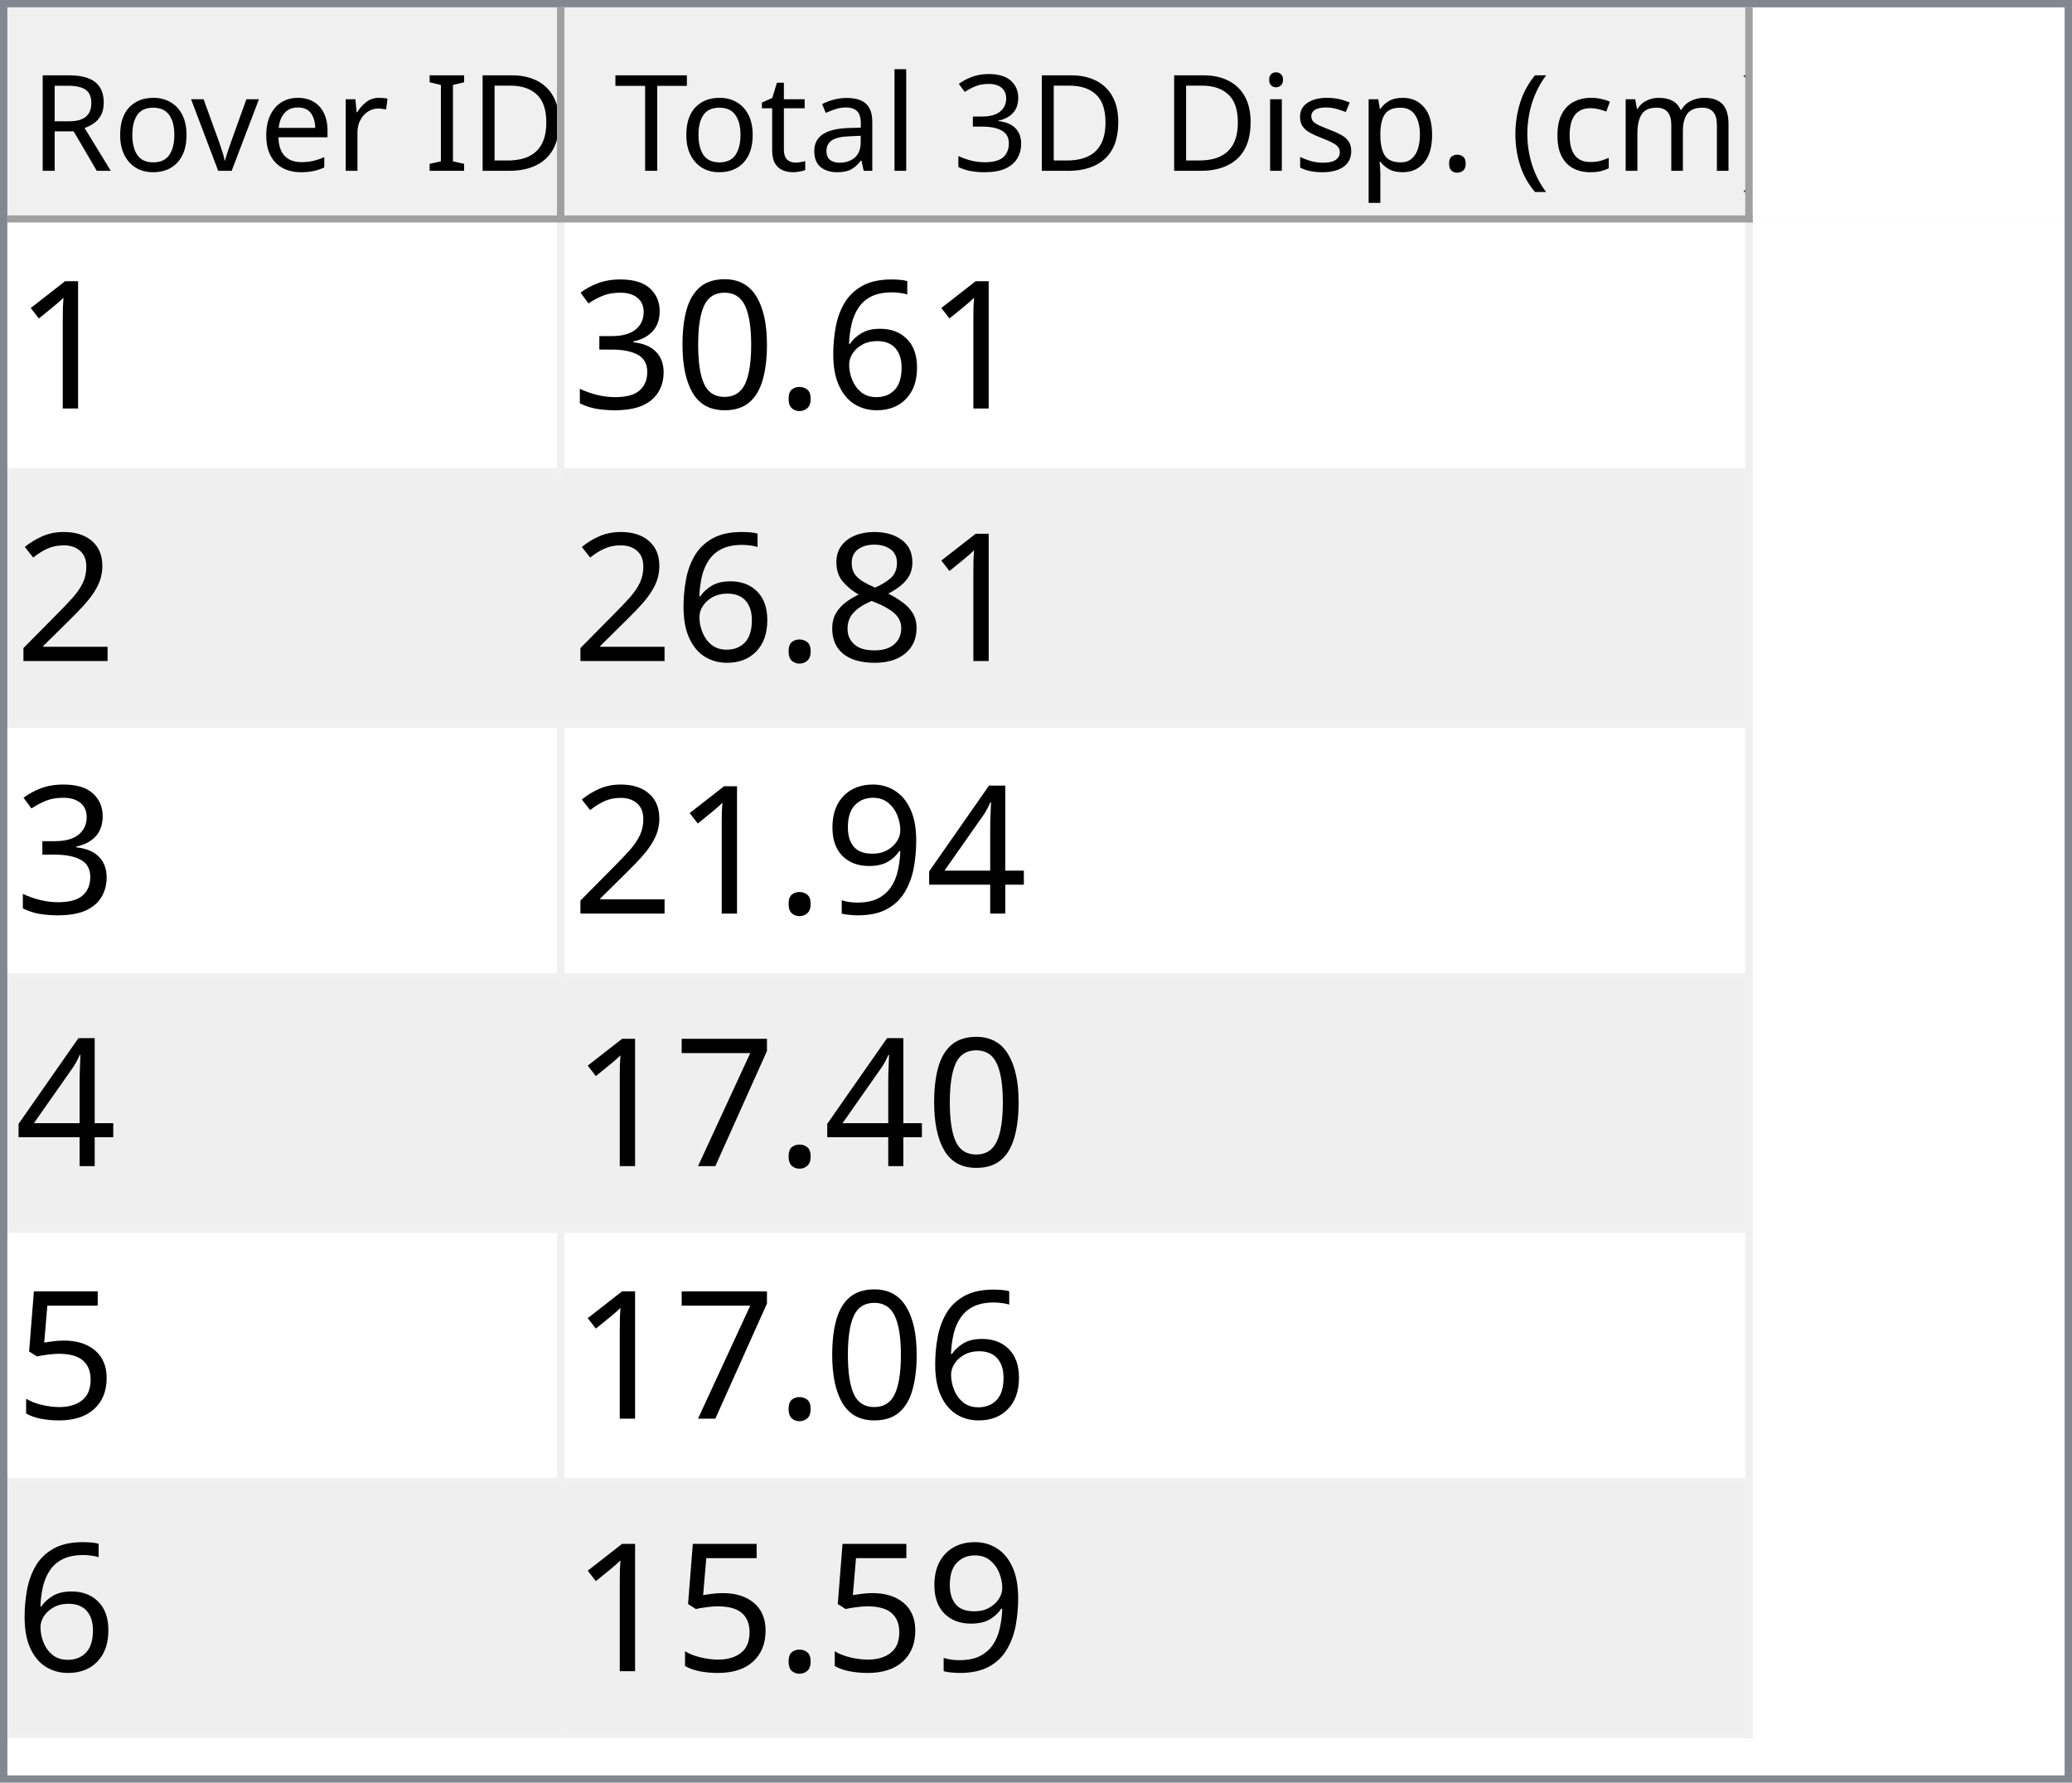
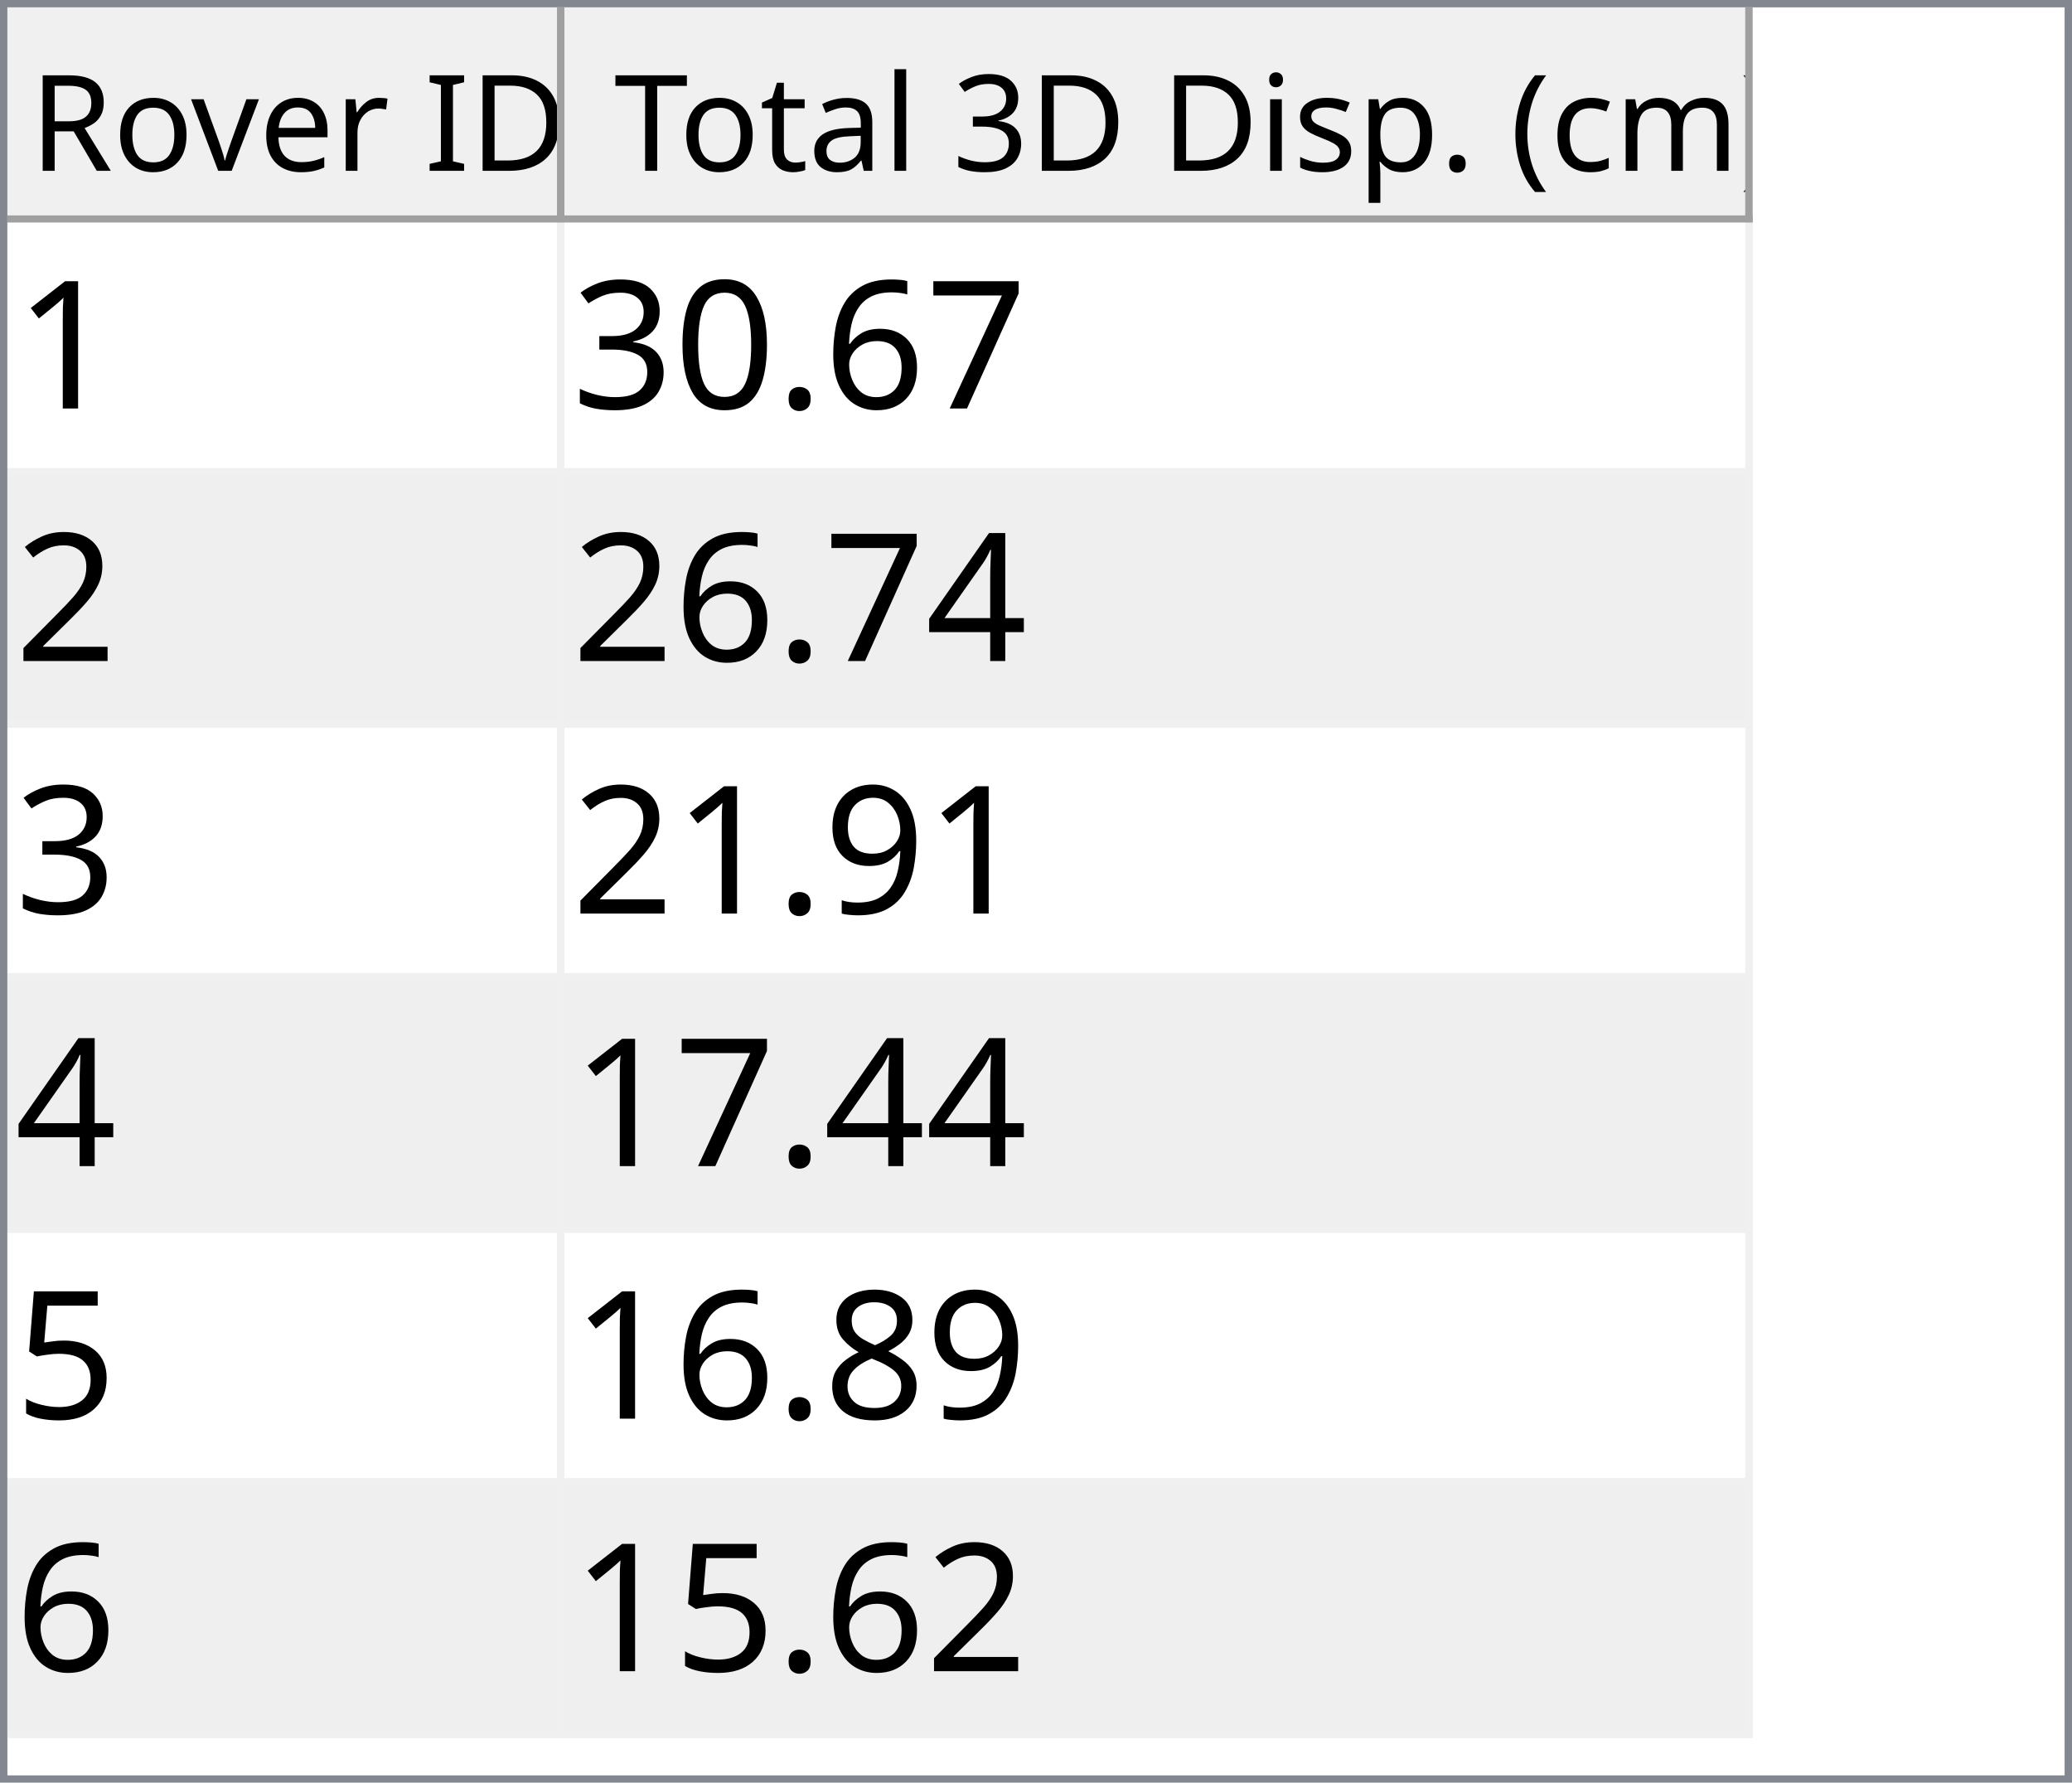
<svg xmlns="http://www.w3.org/2000/svg" style="fill-opacity:1; color-rendering:auto; color-interpolation:auto; text-rendering:auto; stroke:black; stroke-linecap:square; stroke-miterlimit:10; shape-rendering:auto; stroke-opacity:1; fill:black; stroke-dasharray:none; font-weight:normal; stroke-width:1; font-family:'Dialog'; font-style:normal; stroke-linejoin:miter; font-size:12px; stroke-dashoffset:0; image-rendering:auto;" width="279" height="240">
  <defs id="genericDefs" />
  <g>
    <defs id="defs1">
      <clipPath clipPathUnits="userSpaceOnUse" id="clipPath1">
        <path d="M0 0 L279 0 L279 240 L0 240 L0 0 Z" />
      </clipPath>
      <clipPath clipPathUnits="userSpaceOnUse" id="clipPath2">
        <path d="M0 0 L0 240 L279 240 L279 0 Z" />
      </clipPath>
      <clipPath clipPathUnits="userSpaceOnUse" id="clipPath3">
        <path d="M0 0 L0 29 L277 29 L277 0 Z" />
      </clipPath>
      <clipPath clipPathUnits="userSpaceOnUse" id="clipPath4">
        <path d="M0 0 L0 29 L75 29 L75 0 Z" />
      </clipPath>
      <clipPath clipPathUnits="userSpaceOnUse" id="clipPath5">
        <path d="M1 1 L1 28 L74 28 L74 1 Z" />
      </clipPath>
      <clipPath clipPathUnits="userSpaceOnUse" id="clipPath6">
        <path d="M0 0 L0 27 L73 27 L73 0 Z" />
      </clipPath>
      <clipPath clipPathUnits="userSpaceOnUse" id="clipPath7">
        <path d="M-0.5 -0.5 L-0.5 28.5 L74.5 28.5 L74.5 -0.5 Z" />
      </clipPath>
      <clipPath clipPathUnits="userSpaceOnUse" id="clipPath8">
        <path d="M0 0 L0 29 L160 29 L160 0 Z" />
      </clipPath>
      <clipPath clipPathUnits="userSpaceOnUse" id="clipPath9">
        <path d="M1 1 L1 28 L159 28 L159 1 Z" />
      </clipPath>
      <clipPath clipPathUnits="userSpaceOnUse" id="clipPath10">
        <path d="M0 0 L0 27 L158 27 L158 0 Z" />
      </clipPath>
      <clipPath clipPathUnits="userSpaceOnUse" id="clipPath11">
        <path d="M-0.5 -0.5 L-0.5 28.5 L159.5 28.5 L159.5 -0.5 Z" />
      </clipPath>
      <clipPath clipPathUnits="userSpaceOnUse" id="clipPath12">
        <path d="M0 0 L0 209 L277 209 L277 0 Z" />
      </clipPath>
      <clipPath clipPathUnits="userSpaceOnUse" id="clipPath13">
        <path d="M0 0 L0 204 L235 204 L235 0 Z" />
      </clipPath>
      <clipPath clipPathUnits="userSpaceOnUse" id="clipPath14">
        <path d="M-0.5 -0.5 L-0.5 203.5 L234.5 203.5 L234.5 -0.5 Z" />
      </clipPath>
      <clipPath clipPathUnits="userSpaceOnUse" id="clipPath15">
        <path d="M0 0 L0 33 L74 33 L74 0 Z" />
      </clipPath>
      <clipPath clipPathUnits="userSpaceOnUse" id="clipPath16">
        <path d="M0 0 L0 33 L159 33 L159 0 Z" />
      </clipPath>
      <font horiz-adv-x="64.551" id="font1">
        <font-face ascent="107.91" descent="25.098" units-per-em="100" style="font-style:normal; font-family:Segoe UI; font-weight:normal;" />
        <missing-glyph horiz-adv-x="64.551" d="M8.109 0 L8.109 68.266 L56.453 68.266 L56.453 0 L8.109 0 ZM15.328 7.234 L49.219 7.234 L49.219 61.031 L15.328 61.031 L15.328 7.234 Z" />
        <glyph unicode="D" horiz-adv-x="70.117" d="M9.188 0 L9.188 70.016 L28.516 70.016 Q65.531 70.016 65.531 35.891 Q65.531 19.672 55.25 9.836 Q44.969 0 27.734 0 L9.188 0 ZM17.391 62.594 L17.391 7.422 L27.828 7.422 Q41.609 7.422 49.273 14.797 Q56.938 22.172 56.938 35.688 Q56.938 62.594 28.328 62.594 L17.391 62.594 Z" />
        <glyph unicode="I" horiz-adv-x="26.611" d="M17.391 0 L9.188 0 L9.188 70.016 L17.391 70.016 L17.391 0 Z" />
        <glyph unicode=" " horiz-adv-x="27.393" d="" />
        <glyph unicode="r" horiz-adv-x="34.766" d="M34.188 41.891 Q32.078 43.5 28.125 43.5 Q23 43.5 19.555 38.672 Q16.109 33.844 16.109 25.484 L16.109 0 L8.109 0 L8.109 50 L16.109 50 L16.109 39.703 L16.312 39.703 Q18.016 44.969 21.531 47.922 Q25.047 50.875 29.391 50.875 Q32.516 50.875 34.188 50.203 L34.188 41.891 Z" />
        <glyph unicode="e" horiz-adv-x="52.295" d="M48.297 23 L12.984 23 Q13.188 14.656 17.484 10.109 Q21.781 5.562 29.297 5.562 Q37.75 5.562 44.828 11.141 L44.828 3.609 Q38.234 -1.172 27.391 -1.172 Q16.797 -1.172 10.742 5.641 Q4.688 12.453 4.688 24.812 Q4.688 36.469 11.305 43.82 Q17.922 51.172 27.734 51.172 Q37.547 51.172 42.922 44.828 Q48.297 38.484 48.297 27.203 L48.297 23 ZM40.094 29.781 Q40.047 36.719 36.75 40.578 Q33.453 44.438 27.594 44.438 Q21.922 44.438 17.969 40.383 Q14.016 36.328 13.094 29.781 L40.094 29.781 Z" />
        <glyph unicode="v" horiz-adv-x="47.9" d="M47.406 50 L27.484 0 L19.625 0 L0.688 50 L9.469 50 L22.172 13.672 Q23.578 9.672 23.922 6.688 L24.125 6.688 Q24.609 10.453 25.688 13.484 L38.969 50 L47.406 50 Z" />
        <glyph unicode="o" horiz-adv-x="58.594" d="M29 -1.172 Q17.922 -1.172 11.305 5.836 Q4.688 12.844 4.688 24.422 Q4.688 37.016 11.57 44.094 Q18.453 51.172 30.172 51.172 Q41.359 51.172 47.633 44.289 Q53.906 37.406 53.906 25.203 Q53.906 13.234 47.141 6.031 Q40.375 -1.172 29 -1.172 ZM29.594 44.438 Q21.875 44.438 17.383 39.188 Q12.891 33.938 12.891 24.703 Q12.891 15.828 17.43 10.695 Q21.969 5.562 29.594 5.562 Q37.359 5.562 41.531 10.594 Q45.703 15.625 45.703 24.906 Q45.703 34.281 41.531 39.359 Q37.359 44.438 29.594 44.438 Z" />
        <glyph unicode="R" horiz-adv-x="59.814" d="M59.375 0 L49.609 0 L37.891 19.625 Q36.281 22.359 34.766 24.289 Q33.25 26.219 31.664 27.438 Q30.078 28.656 28.25 29.219 Q26.422 29.781 24.125 29.781 L17.391 29.781 L17.391 0 L9.188 0 L9.188 70.016 L30.078 70.016 Q34.672 70.016 38.555 68.867 Q42.438 67.719 45.289 65.375 Q48.141 63.031 49.758 59.547 Q51.375 56.062 51.375 51.375 Q51.375 47.703 50.273 44.656 Q49.172 41.609 47.148 39.211 Q45.125 36.812 42.266 35.133 Q39.406 33.453 35.844 32.516 L35.844 32.328 Q37.594 31.547 38.891 30.547 Q40.188 29.547 41.359 28.18 Q42.531 26.812 43.68 25.078 Q44.828 23.344 46.234 21.047 L59.375 0 ZM17.391 62.594 L17.391 37.203 L28.516 37.203 Q31.594 37.203 34.203 38.133 Q36.812 39.062 38.719 40.797 Q40.625 42.531 41.703 45.047 Q42.781 47.562 42.781 50.688 Q42.781 56.297 39.141 59.445 Q35.5 62.594 28.609 62.594 L17.391 62.594 Z" />
        <glyph unicode=")" horiz-adv-x="30.176" d="M8.297 -15.922 L1.172 -15.922 Q16.406 2.344 16.406 26.812 Q16.406 51.469 1.078 70.016 L8.297 70.016 Q23.531 52.156 23.531 26.703 Q23.531 1.375 8.297 -15.922 Z" />
        <glyph unicode="m" horiz-adv-x="86.133" d="M79.109 0 L71.094 0 L71.094 28.719 Q71.094 37.016 68.531 40.727 Q65.969 44.438 59.906 44.438 Q54.781 44.438 51.195 39.75 Q47.609 35.062 47.609 28.516 L47.609 0 L39.594 0 L39.594 29.688 Q39.594 44.438 28.219 44.438 Q22.953 44.438 19.531 40.016 Q16.109 35.594 16.109 28.516 L16.109 0 L8.109 0 L8.109 50 L16.109 50 L16.109 42.094 L16.312 42.094 Q21.625 51.172 31.844 51.172 Q36.969 51.172 40.773 48.312 Q44.578 45.453 46 40.828 Q51.562 51.172 62.594 51.172 Q79.109 51.172 79.109 30.812 L79.109 0 Z" />
        <glyph unicode="c" horiz-adv-x="46.191" d="M42.188 2.297 Q36.422 -1.172 28.516 -1.172 Q17.828 -1.172 11.258 5.789 Q4.688 12.75 4.688 23.828 Q4.688 36.188 11.766 43.68 Q18.844 51.172 30.672 51.172 Q37.25 51.172 42.281 48.734 L42.281 40.531 Q36.719 44.438 30.375 44.438 Q22.703 44.438 17.797 38.945 Q12.891 33.453 12.891 24.516 Q12.891 15.719 17.508 10.641 Q22.125 5.562 29.891 5.562 Q36.422 5.562 42.188 9.906 L42.188 2.297 Z" />
        <glyph unicode="(" horiz-adv-x="30.176" d="M29.109 -15.922 L21.969 -15.922 Q6.844 1.375 6.844 26.703 Q6.844 52.156 21.969 70.016 L29.203 70.016 Q13.875 51.469 13.875 26.812 Q13.875 2.344 29.109 -15.922 Z" />
        <glyph unicode="." horiz-adv-x="21.68" d="M10.891 -1.078 Q8.641 -1.078 7.055 0.539 Q5.469 2.156 5.469 4.391 Q5.469 6.641 7.055 8.273 Q8.641 9.906 10.891 9.906 Q13.188 9.906 14.797 8.273 Q16.406 6.641 16.406 4.391 Q16.406 2.156 14.797 0.539 Q13.188 -1.078 10.891 -1.078 Z" />
        <glyph unicode="p" horiz-adv-x="58.789" d="M16.312 7.234 L16.109 7.234 L16.109 -23 L8.109 -23 L8.109 50 L16.109 50 L16.109 41.219 L16.312 41.219 Q22.219 51.172 33.594 51.172 Q43.266 51.172 48.688 44.461 Q54.109 37.75 54.109 26.469 Q54.109 13.922 48 6.375 Q41.891 -1.172 31.297 -1.172 Q21.578 -1.172 16.312 7.234 ZM16.109 27.391 L16.109 20.406 Q16.109 14.203 20.141 9.883 Q24.172 5.562 30.375 5.562 Q37.641 5.562 41.773 11.133 Q45.906 16.703 45.906 26.609 Q45.906 34.969 42.047 39.703 Q38.188 44.438 31.594 44.438 Q24.609 44.438 20.359 39.578 Q16.109 34.719 16.109 27.391 Z" />
        <glyph unicode="s" horiz-adv-x="42.432" d="M5.078 1.812 L5.078 10.406 Q11.625 5.562 19.484 5.562 Q30.031 5.562 30.031 12.594 Q30.031 14.594 29.125 15.992 Q28.219 17.391 26.68 18.461 Q25.141 19.531 23.07 20.383 Q21 21.234 18.609 22.172 Q15.281 23.484 12.766 24.828 Q10.25 26.172 8.57 27.859 Q6.891 29.547 6.031 31.695 Q5.172 33.844 5.172 36.719 Q5.172 40.234 6.789 42.945 Q8.406 45.656 11.086 47.484 Q13.766 49.312 17.211 50.242 Q20.656 51.172 24.312 51.172 Q30.812 51.172 35.938 48.922 L35.938 40.828 Q30.422 44.438 23.25 44.438 Q21 44.438 19.195 43.922 Q17.391 43.406 16.094 42.477 Q14.797 41.547 14.086 40.258 Q13.375 38.969 13.375 37.406 Q13.375 35.453 14.086 34.133 Q14.797 32.812 16.164 31.789 Q17.531 30.766 19.484 29.938 Q21.438 29.109 23.922 28.125 Q27.25 26.859 29.883 25.516 Q32.516 24.172 34.375 22.484 Q36.234 20.797 37.234 18.602 Q38.234 16.406 38.234 13.375 Q38.234 9.672 36.602 6.938 Q34.969 4.203 32.234 2.398 Q29.5 0.594 25.93 -0.289 Q22.359 -1.172 18.453 -1.172 Q10.75 -1.172 5.078 1.812 Z" />
        <glyph unicode="i" horiz-adv-x="24.219" d="M12.203 62.703 Q10.062 62.703 8.547 64.164 Q7.031 65.625 7.031 67.875 Q7.031 70.125 8.547 71.609 Q10.062 73.094 12.203 73.094 Q14.406 73.094 15.945 71.609 Q17.484 70.125 17.484 67.875 Q17.484 65.719 15.945 64.211 Q14.406 62.703 12.203 62.703 ZM16.109 0 L8.109 0 L8.109 50 L16.109 50 L16.109 0 Z" />
        <glyph unicode="3" horiz-adv-x="53.906" d="M46.531 19.828 Q46.531 15.094 44.75 11.211 Q42.969 7.328 39.719 4.57 Q36.469 1.812 31.93 0.297 Q27.391 -1.219 21.922 -1.219 Q11.922 -1.219 6 2.594 L6 11.188 Q13.094 5.609 22.219 5.609 Q25.875 5.609 28.828 6.539 Q31.781 7.469 33.906 9.227 Q36.031 10.984 37.18 13.477 Q38.328 15.969 38.328 19.094 Q38.328 32.812 18.797 32.812 L12.984 32.812 L12.984 39.594 L18.5 39.594 Q35.797 39.594 35.797 52.484 Q35.797 64.406 22.609 64.406 Q15.188 64.406 8.688 59.422 L8.688 67.188 Q15.375 71.188 24.609 71.188 Q29 71.188 32.57 69.969 Q36.141 68.75 38.68 66.555 Q41.219 64.359 42.609 61.281 Q44 58.203 44 54.5 Q44 40.672 30.031 36.719 L30.031 36.531 Q33.594 36.141 36.625 34.797 Q39.656 33.453 41.852 31.305 Q44.047 29.156 45.289 26.25 Q46.531 23.344 46.531 19.828 Z" />
        <glyph unicode="l" horiz-adv-x="24.219" d="M16.109 0 L8.109 0 L8.109 74.031 L16.109 74.031 L16.109 0 Z" />
        <glyph unicode="a" horiz-adv-x="50.879" d="M43.891 0 L35.891 0 L35.891 7.812 L35.688 7.812 Q30.469 -1.172 20.312 -1.172 Q12.844 -1.172 8.617 2.781 Q4.391 6.734 4.391 13.281 Q4.391 27.297 20.906 29.594 L35.891 31.688 Q35.891 44.438 25.594 44.438 Q16.547 44.438 9.281 38.281 L9.281 46.484 Q16.656 51.172 26.266 51.172 Q43.891 51.172 43.891 32.516 L43.891 0 ZM35.891 25.297 L23.828 23.641 Q18.266 22.859 15.43 20.875 Q12.594 18.891 12.594 13.875 Q12.594 10.203 15.211 7.883 Q17.828 5.562 22.172 5.562 Q28.125 5.562 32.008 9.742 Q35.891 13.922 35.891 20.312 L35.891 25.297 Z" />
        <glyph unicode="t" horiz-adv-x="33.887" d="M31.297 0.484 Q28.469 -1.078 23.828 -1.078 Q10.688 -1.078 10.688 13.578 L10.688 43.172 L2.094 43.172 L2.094 50 L10.688 50 L10.688 62.203 L18.703 64.797 L18.703 50 L31.297 50 L31.297 43.172 L18.703 43.172 L18.703 14.984 Q18.703 9.969 20.414 7.82 Q22.125 5.672 26.078 5.672 Q29.109 5.672 31.297 7.328 L31.297 0.484 Z" />
        <glyph unicode="T" horiz-adv-x="52.393" d="M50.594 62.594 L30.375 62.594 L30.375 0 L22.172 0 L22.172 62.594 L2 62.594 L2 70.016 L50.594 70.016 L50.594 62.594 Z" />
      </font>
      <font horiz-adv-x="75.0" id="font2">
        <font-face ascent="100.537" descent="21.973" units-per-em="100" style="font-style:normal; font-family:sans-serif; font-weight:normal;" />
        <missing-glyph horiz-adv-x="75.0" d="M12.5 0 L12.5 62.5 L62.5 62.5 L62.5 0 L12.5 0 ZM14.062 1.562 L60.938 1.562 L60.938 60.938 L14.062 60.938 L14.062 1.562 Z" />
        <glyph unicode="1" horiz-adv-x="55.615" d="M37.25 0 L28.469 0 L28.469 56 Q25.297 52.984 20.141 49.953 Q14.984 46.922 10.891 45.406 L10.891 53.906 Q18.266 57.375 23.781 62.305 Q29.297 67.234 31.594 71.875 L37.25 71.875 L37.25 0 Z" />
+         <glyph unicode="7" horiz-adv-x="55.615" d="M4.734 62.203 L4.734 70.656 L51.078 70.656 L51.078 63.812 Q44.234 56.547 37.523 44.484 Q30.812 32.422 27.156 19.672 Q24.516 10.688 23.781 0 L14.75 0 Q14.891 8.453 18.062 20.414 Q21.234 32.375 27.172 43.484 Q33.109 54.594 39.797 62.203 L4.734 62.203 Z" />
        <glyph unicode="6" horiz-adv-x="55.615" d="M49.75 54.047 L41.016 53.375 Q39.844 58.547 37.703 60.891 Q34.125 64.656 28.906 64.656 Q24.703 64.656 21.531 62.312 Q17.391 59.281 14.992 53.469 Q12.594 47.656 12.5 36.922 Q15.672 41.75 20.266 44.094 Q24.859 46.438 29.891 46.438 Q38.672 46.438 44.852 39.969 Q51.031 33.5 51.031 23.25 Q51.031 16.5 48.125 10.719 Q45.219 4.938 40.141 1.859 Q35.062 -1.219 28.609 -1.219 Q17.625 -1.219 10.695 6.859 Q3.766 14.938 3.766 33.5 Q3.766 54.25 11.422 63.672 Q18.109 71.875 29.438 71.875 Q37.891 71.875 43.289 67.141 Q48.688 62.406 49.75 54.047 ZM13.875 23.188 Q13.875 18.656 15.797 14.508 Q17.719 10.359 21.188 8.18 Q24.656 6 28.469 6 Q34.031 6 38.039 10.492 Q42.047 14.984 42.047 22.703 Q42.047 30.125 38.086 34.398 Q34.125 38.672 28.125 38.672 Q22.172 38.672 18.023 34.398 Q13.875 30.125 13.875 23.188 Z" />
        <glyph unicode="." horiz-adv-x="27.783" d="M9.078 0 L9.078 10.016 L19.094 10.016 L19.094 0 L9.078 0 Z" />
        <glyph unicode="0" horiz-adv-x="55.615" d="M4.156 35.297 Q4.156 48 6.766 55.742 Q9.375 63.484 14.523 67.68 Q19.672 71.875 27.484 71.875 Q33.25 71.875 37.594 69.555 Q41.938 67.234 44.773 62.867 Q47.609 58.5 49.219 52.227 Q50.828 45.953 50.828 35.297 Q50.828 22.703 48.242 14.969 Q45.656 7.234 40.508 3.008 Q35.359 -1.219 27.484 -1.219 Q17.141 -1.219 11.234 6.203 Q4.156 15.141 4.156 35.297 ZM13.188 35.297 Q13.188 17.672 17.312 11.836 Q21.438 6 27.484 6 Q33.547 6 37.672 11.859 Q41.797 17.719 41.797 35.297 Q41.797 52.984 37.672 58.789 Q33.547 64.594 27.391 64.594 Q21.344 64.594 17.719 59.469 Q13.188 52.938 13.188 35.297 Z" />
        <glyph unicode="3" horiz-adv-x="55.615" d="M4.203 18.891 L12.984 20.062 Q14.5 12.594 18.141 9.297 Q21.781 6 27 6 Q33.203 6 37.477 10.297 Q41.75 14.594 41.75 20.953 Q41.75 27 37.797 30.93 Q33.844 34.859 27.734 34.859 Q25.25 34.859 21.531 33.891 L22.516 41.609 Q23.391 41.5 23.922 41.5 Q29.547 41.5 34.039 44.43 Q38.531 47.359 38.531 53.469 Q38.531 58.297 35.258 61.477 Q31.984 64.656 26.812 64.656 Q21.688 64.656 18.266 61.43 Q14.844 58.203 13.875 51.766 L5.078 53.328 Q6.688 62.156 12.398 67.016 Q18.109 71.875 26.609 71.875 Q32.469 71.875 37.398 69.359 Q42.328 66.844 44.945 62.5 Q47.562 58.156 47.562 53.266 Q47.562 48.641 45.07 44.828 Q42.578 41.016 37.703 38.766 Q44.047 37.312 47.562 32.695 Q51.078 28.078 51.078 21.141 Q51.078 11.766 44.242 5.25 Q37.406 -1.266 26.953 -1.266 Q17.531 -1.266 11.305 4.352 Q5.078 9.969 4.203 18.891 Z" />
        <glyph unicode="2" horiz-adv-x="55.615" d="M50.344 8.453 L50.344 0 L3.031 0 Q2.938 3.172 4.047 6.109 Q5.859 10.938 9.836 15.625 Q13.812 20.312 21.344 26.469 Q33.016 36.031 37.117 41.625 Q41.219 47.219 41.219 52.203 Q41.219 57.422 37.477 61.008 Q33.734 64.594 27.734 64.594 Q21.391 64.594 17.578 60.789 Q13.766 56.984 13.719 50.25 L4.688 51.172 Q5.609 61.281 11.664 66.578 Q17.719 71.875 27.938 71.875 Q38.234 71.875 44.242 66.164 Q50.25 60.453 50.25 52 Q50.25 47.703 48.492 43.555 Q46.734 39.406 42.656 34.812 Q38.578 30.219 29.109 22.219 Q21.188 15.578 18.945 13.211 Q16.703 10.844 15.234 8.453 L50.344 8.453 Z" />
-         <glyph unicode="8" horiz-adv-x="55.615" d="M17.672 38.812 Q12.203 40.828 9.57 44.539 Q6.938 48.25 6.938 53.422 Q6.938 61.234 12.555 66.555 Q18.172 71.875 27.484 71.875 Q36.859 71.875 42.578 66.43 Q48.297 60.984 48.297 53.172 Q48.297 48.188 45.68 44.508 Q43.062 40.828 37.75 38.812 Q44.344 36.672 47.781 31.883 Q51.219 27.094 51.219 20.453 Q51.219 11.281 44.727 5.031 Q38.234 -1.219 27.641 -1.219 Q17.047 -1.219 10.547 5.055 Q4.047 11.328 4.047 20.703 Q4.047 27.688 7.594 32.398 Q11.141 37.109 17.672 38.812 ZM15.922 53.719 Q15.922 48.641 19.195 45.414 Q22.469 42.188 27.688 42.188 Q32.766 42.188 36.016 45.383 Q39.266 48.578 39.266 53.219 Q39.266 58.062 35.914 61.359 Q32.562 64.656 27.594 64.656 Q22.562 64.656 19.242 61.43 Q15.922 58.203 15.922 53.719 ZM13.094 20.656 Q13.094 16.891 14.875 13.375 Q16.656 9.859 20.172 7.93 Q23.688 6 27.734 6 Q34.031 6 38.133 10.055 Q42.234 14.109 42.234 20.359 Q42.234 26.703 38.016 30.859 Q33.797 35.016 27.438 35.016 Q21.234 35.016 17.164 30.914 Q13.094 26.812 13.094 20.656 Z" />
        <glyph unicode="4" horiz-adv-x="55.615" d="M32.328 0 L32.328 17.141 L1.266 17.141 L1.266 25.203 L33.938 71.578 L41.109 71.578 L41.109 25.203 L50.781 25.203 L50.781 17.141 L41.109 17.141 L41.109 0 L32.328 0 ZM32.328 25.203 L32.328 57.469 L9.906 25.203 L32.328 25.203 Z" />
        <glyph unicode="9" horiz-adv-x="55.615" d="M5.469 16.547 L13.922 17.328 Q14.984 11.375 18.016 8.688 Q21.047 6 25.781 6 Q29.828 6 32.883 7.859 Q35.938 9.719 37.891 12.82 Q39.844 15.922 41.164 21.195 Q42.484 26.469 42.484 31.938 Q42.484 32.516 42.438 33.688 Q39.797 29.5 35.234 26.883 Q30.672 24.266 25.344 24.266 Q16.453 24.266 10.305 30.711 Q4.156 37.156 4.156 47.703 Q4.156 58.594 10.578 65.234 Q17 71.875 26.656 71.875 Q33.641 71.875 39.43 68.117 Q45.219 64.359 48.219 57.398 Q51.219 50.438 51.219 37.25 Q51.219 23.531 48.242 15.406 Q45.266 7.281 39.383 3.031 Q33.5 -1.219 25.594 -1.219 Q17.188 -1.219 11.867 3.445 Q6.547 8.109 5.469 16.547 ZM41.453 48.141 Q41.453 55.719 37.43 60.156 Q33.406 64.594 27.734 64.594 Q21.875 64.594 17.531 59.812 Q13.188 55.031 13.188 47.406 Q13.188 40.578 17.312 36.305 Q21.438 32.031 27.484 32.031 Q33.594 32.031 37.523 36.305 Q41.453 40.578 41.453 48.141 Z" />
-         <glyph unicode="7" horiz-adv-x="55.615" d="M4.734 62.203 L4.734 70.656 L51.078 70.656 L51.078 63.812 Q44.234 56.547 37.523 44.484 Q30.812 32.422 27.156 19.672 Q24.516 10.688 23.781 0 L14.75 0 Q14.891 8.453 18.062 20.414 Q21.234 32.375 27.172 43.484 Q33.109 54.594 39.797 62.203 L4.734 62.203 Z" />
        <glyph unicode="5" horiz-adv-x="55.615" d="M4.156 18.75 L13.375 19.531 Q14.406 12.797 18.141 9.398 Q21.875 6 27.156 6 Q33.5 6 37.891 10.789 Q42.281 15.578 42.281 23.484 Q42.281 31 38.062 35.352 Q33.844 39.703 27 39.703 Q22.75 39.703 19.336 37.773 Q15.922 35.844 13.969 32.766 L5.719 33.844 L12.641 70.609 L48.25 70.609 L48.25 62.203 L19.672 62.203 L15.828 42.969 Q22.266 47.469 29.344 47.469 Q38.719 47.469 45.164 40.969 Q51.609 34.469 51.609 24.266 Q51.609 14.547 45.953 7.469 Q39.062 -1.219 27.156 -1.219 Q17.391 -1.219 11.211 4.25 Q5.031 9.719 4.156 18.75 Z" />
+         <glyph unicode="8" horiz-adv-x="55.615" d="M17.672 38.812 Q12.203 40.828 9.57 44.539 Q6.938 48.25 6.938 53.422 Q6.938 61.234 12.555 66.555 Q18.172 71.875 27.484 71.875 Q36.859 71.875 42.578 66.43 Q48.297 60.984 48.297 53.172 Q48.297 48.188 45.68 44.508 Q43.062 40.828 37.75 38.812 Q44.344 36.672 47.781 31.883 Q51.219 27.094 51.219 20.453 Q51.219 11.281 44.727 5.031 Q38.234 -1.219 27.641 -1.219 Q17.047 -1.219 10.547 5.055 Q4.047 11.328 4.047 20.703 Q4.047 27.688 7.594 32.398 Q11.141 37.109 17.672 38.812 ZM15.922 53.719 Q15.922 48.641 19.195 45.414 Q22.469 42.188 27.688 42.188 Q32.766 42.188 36.016 45.383 Q39.266 48.578 39.266 53.219 Q39.266 58.062 35.914 61.359 Q32.562 64.656 27.594 64.656 Q22.562 64.656 19.242 61.43 Q15.922 58.203 15.922 53.719 ZM13.094 20.656 Q13.094 16.891 14.875 13.375 Q16.656 9.859 20.172 7.93 Q23.688 6 27.734 6 Q34.031 6 38.133 10.055 Q42.234 14.109 42.234 20.359 Q42.234 26.703 38.016 30.859 Q33.797 35.016 27.438 35.016 Q21.234 35.016 17.164 30.914 Q13.094 26.812 13.094 20.656 Z" />
      </font>
    </defs>
    <g style="fill:white; stroke:white;">
      <rect x="0" y="0" width="279" style="clip-path:url(#clipPath1); stroke:none;" height="240" />
    </g>
    <g style="fill:white; text-rendering:optimizeSpeed; color-rendering:optimizeSpeed; image-rendering:optimizeSpeed; shape-rendering:crispEdges; stroke:white; color-interpolation:sRGB;">
      <rect x="0" width="279" height="240" y="0" style="stroke:none;" />
      <path style="stroke:none;" d="M0 240 L279 240 L279 0 L0 0 Z" />
    </g>
    <g style="fill:rgb(240,240,240); font-size:18px; font-family:'Segoe UI'; stroke:rgb(240,240,240);">
      <rect x="0" y="0" width="279" style="clip-path:url(#clipPath2); stroke:none;" height="240" />
    </g>
    <g style="fill:rgb(130,135,144); font-size:18px; font-family:'Segoe UI'; stroke:rgb(130,135,144);">
      <path d="M0 0 L279 0 L279 240 L0 240 L0 0 ZM1 1 L278 1 L278 239 L1 239 L1 1 Z" style="fill-rule:evenodd; clip-path:url(#clipPath2); stroke:none;" />
    </g>
    <g style="fill:white; font-size:18px; font-family:'Segoe UI'; stroke:white;" transform="translate(1,1)">
      <rect x="0" y="0" width="277" style="clip-path:url(#clipPath3); stroke:none;" height="29" />
    </g>
    <g style="fill:rgb(240,240,240); font-size:18px; font-family:'Segoe UI'; stroke:rgb(240,240,240);" transform="translate(1,1)">
      <rect x="0" y="0" width="75" style="clip-path:url(#clipPath4); stroke:none;" height="29" />
    </g>
    <g style="font-family:'Segoe UI'; font-size:18px;" transform="translate(2,2)">
      <text x="2" xml:space="preserve" y="21" style="clip-path:url(#clipPath6); stroke:none;">Rover ID</text>
    </g>
    <g transform="translate(1.5,1.5)" style="fill:rgb(160,160,160); font-size:18px; font-family:'Segoe UI'; stroke:rgb(160,160,160); stroke-linejoin:bevel;">
      <line x1="74" x2="74" y1="0" style="fill:none; clip-path:url(#clipPath7);" y2="28" />
    </g>
    <g transform="matrix(1,0,0,1,1,1) translate(0.5,0.5)" style="fill:rgb(160,160,160); font-size:18px; font-family:'Segoe UI'; stroke:rgb(160,160,160); stroke-linejoin:bevel;">
      <line x1="0" x2="74" y1="28" style="fill:none; clip-path:url(#clipPath7);" y2="28" />
    </g>
    <g style="fill:rgb(240,240,240); font-size:18px; font-family:'Segoe UI'; stroke:rgb(240,240,240);" transform="translate(76,1)">
      <rect x="0" y="0" width="160" style="clip-path:url(#clipPath8); stroke:none;" height="29" />
    </g>
    <g style="font-family:'Segoe UI'; font-size:18px;" transform="translate(77,2)">
      <text x="1" xml:space="preserve" y="21" style="clip-path:url(#clipPath10); stroke:none;"> Total 3D Disp. (cm)</text>
    </g>
    <g transform="translate(76.5,1.5)" style="fill:rgb(160,160,160); font-size:18px; font-family:'Segoe UI'; stroke:rgb(160,160,160); stroke-linejoin:bevel;">
      <line x1="159" x2="159" y1="0" style="fill:none; clip-path:url(#clipPath11);" y2="28" />
    </g>
    <g transform="matrix(1,0,0,1,76,1) translate(0.5,0.5)" style="fill:rgb(160,160,160); font-size:18px; font-family:'Segoe UI'; stroke:rgb(160,160,160); stroke-linejoin:bevel;">
      <line x1="0" x2="159" y1="28" style="fill:none; clip-path:url(#clipPath11);" y2="28" />
    </g>
    <g style="fill:white; font-size:18px; font-family:'Segoe UI'; stroke:white;" transform="translate(1,30)">
      <rect x="0" y="0" width="277" style="clip-path:url(#clipPath12); stroke:none;" height="209" />
    </g>
    <g style="fill:rgb(240,240,240); font-size:24px; font-family:sans-serif; stroke:rgb(240,240,240);" transform="translate(1,30)">
      <rect x="0" y="0" width="235" style="clip-path:url(#clipPath13); stroke:none;" height="204" />
      <line transform="translate(0.5,0.5)" x1="0" x2="234" y1="33" style="clip-path:url(#clipPath14); fill:none; stroke-linejoin:bevel;" y2="33" />
    </g>
    <g transform="matrix(1,0,0,1,1,30) translate(0.5,0.5)" style="fill:rgb(240,240,240); font-size:24px; font-family:sans-serif; stroke:rgb(240,240,240); stroke-linejoin:bevel;">
      <line x1="0" x2="234" y1="67" style="fill:none; clip-path:url(#clipPath14);" y2="67" />
    </g>
    <g transform="matrix(1,0,0,1,1,30) translate(0.5,0.5)" style="fill:rgb(240,240,240); font-size:24px; font-family:sans-serif; stroke:rgb(240,240,240); stroke-linejoin:bevel;">
      <line x1="0" x2="234" y1="101" style="fill:none; clip-path:url(#clipPath14);" y2="101" />
    </g>
    <g transform="matrix(1,0,0,1,1,30) translate(0.5,0.5)" style="fill:rgb(240,240,240); font-size:24px; font-family:sans-serif; stroke:rgb(240,240,240); stroke-linejoin:bevel;">
      <line x1="0" x2="234" y1="135" style="fill:none; clip-path:url(#clipPath14);" y2="135" />
    </g>
    <g transform="matrix(1,0,0,1,1,30) translate(0.5,0.5)" style="fill:rgb(240,240,240); font-size:24px; font-family:sans-serif; stroke:rgb(240,240,240); stroke-linejoin:bevel;">
      <line x1="0" x2="234" y1="169" style="fill:none; clip-path:url(#clipPath14);" y2="169" />
    </g>
    <g transform="matrix(1,0,0,1,1,30) translate(0.5,0.5)" style="fill:rgb(240,240,240); font-size:24px; font-family:sans-serif; stroke:rgb(240,240,240); stroke-linejoin:bevel;">
      <line x1="0" x2="234" y1="203" style="fill:none; clip-path:url(#clipPath14);" y2="203" />
    </g>
    <g transform="matrix(1,0,0,1,1,30) translate(0.5,0.5)" style="fill:rgb(240,240,240); font-size:24px; font-family:sans-serif; stroke:rgb(240,240,240); stroke-linejoin:bevel;">
      <line x1="74" x2="74" y1="0" style="fill:none; clip-path:url(#clipPath14);" y2="203" />
    </g>
    <g transform="matrix(1,0,0,1,1,30) translate(0.5,0.5)" style="fill:rgb(240,240,240); font-size:24px; font-family:sans-serif; stroke:rgb(240,240,240); stroke-linejoin:bevel;">
      <line x1="234" x2="234" y1="0" style="fill:none; clip-path:url(#clipPath14);" y2="203" />
    </g>
    <g style="fill:white; font-size:24px; font-family:sans-serif; stroke:white;" transform="matrix(1,0,0,1,1,30)">
      <rect x="0" y="0" width="74" style="clip-path:url(#clipPath15); stroke:none;" height="33" />
      <text x="1" y="25" style="fill:black; clip-path:url(#clipPath15); stroke:none;" xml:space="preserve">1</text>
    </g>
    <g style="fill:white; font-size:24px; font-family:sans-serif; stroke:white;" transform="matrix(1,0,0,1,1,30) translate(75,0)">
      <rect x="0" y="0" width="159" style="clip-path:url(#clipPath16); stroke:none;" height="33" />
-       <text x="1" y="25" style="fill:black; clip-path:url(#clipPath16); stroke:none;" xml:space="preserve">30.61</text>
+       <text x="1" y="25" style="fill:black; clip-path:url(#clipPath16); stroke:none;" xml:space="preserve">30.67</text>
    </g>
    <g style="fill:rgb(239,239,239); font-size:24px; font-family:sans-serif; stroke:rgb(239,239,239);" transform="matrix(1,0,0,1,1,30) translate(0,34)">
      <rect x="0" y="0" width="74" style="clip-path:url(#clipPath15); stroke:none;" height="33" />
      <text x="1" y="25" style="fill:black; clip-path:url(#clipPath15); stroke:none;" xml:space="preserve">2</text>
    </g>
    <g style="fill:rgb(239,239,239); font-size:24px; font-family:sans-serif; stroke:rgb(239,239,239);" transform="matrix(1,0,0,1,1,30) translate(75,34)">
      <rect x="0" y="0" width="159" style="clip-path:url(#clipPath16); stroke:none;" height="33" />
-       <text x="1" y="25" style="fill:black; clip-path:url(#clipPath16); stroke:none;" xml:space="preserve">26.81</text>
+       <text x="1" y="25" style="fill:black; clip-path:url(#clipPath16); stroke:none;" xml:space="preserve">26.74</text>
    </g>
    <g style="fill:white; font-size:24px; font-family:sans-serif; stroke:white;" transform="matrix(1,0,0,1,1,30) translate(0,68)">
      <rect x="0" y="0" width="74" style="clip-path:url(#clipPath15); stroke:none;" height="33" />
      <text x="1" y="25" style="fill:black; clip-path:url(#clipPath15); stroke:none;" xml:space="preserve">3</text>
    </g>
    <g style="fill:white; font-size:24px; font-family:sans-serif; stroke:white;" transform="matrix(1,0,0,1,1,30) translate(75,68)">
      <rect x="0" y="0" width="159" style="clip-path:url(#clipPath16); stroke:none;" height="33" />
-       <text x="1" y="25" style="fill:black; clip-path:url(#clipPath16); stroke:none;" xml:space="preserve">21.94</text>
+       <text x="1" y="25" style="fill:black; clip-path:url(#clipPath16); stroke:none;" xml:space="preserve">21.91</text>
    </g>
    <g style="fill:rgb(239,239,239); font-size:24px; font-family:sans-serif; stroke:rgb(239,239,239);" transform="matrix(1,0,0,1,1,30) translate(0,102)">
      <rect x="0" y="0" width="74" style="clip-path:url(#clipPath15); stroke:none;" height="33" />
      <text x="1" y="25" style="fill:black; clip-path:url(#clipPath15); stroke:none;" xml:space="preserve">4</text>
    </g>
    <g style="fill:rgb(239,239,239); font-size:24px; font-family:sans-serif; stroke:rgb(239,239,239);" transform="matrix(1,0,0,1,1,30) translate(75,102)">
      <rect x="0" y="0" width="159" style="clip-path:url(#clipPath16); stroke:none;" height="33" />
-       <text x="1" y="25" style="fill:black; clip-path:url(#clipPath16); stroke:none;" xml:space="preserve">17.40</text>
+       <text x="1" y="25" style="fill:black; clip-path:url(#clipPath16); stroke:none;" xml:space="preserve">17.44</text>
    </g>
    <g style="fill:white; font-size:24px; font-family:sans-serif; stroke:white;" transform="matrix(1,0,0,1,1,30) translate(0,136)">
      <rect x="0" y="0" width="74" style="clip-path:url(#clipPath15); stroke:none;" height="33" />
      <text x="1" y="25" style="fill:black; clip-path:url(#clipPath15); stroke:none;" xml:space="preserve">5</text>
    </g>
    <g style="fill:white; font-size:24px; font-family:sans-serif; stroke:white;" transform="matrix(1,0,0,1,1,30) translate(75,136)">
      <rect x="0" y="0" width="159" style="clip-path:url(#clipPath16); stroke:none;" height="33" />
-       <text x="1" y="25" style="fill:black; clip-path:url(#clipPath16); stroke:none;" xml:space="preserve">17.06</text>
+       <text x="1" y="25" style="fill:black; clip-path:url(#clipPath16); stroke:none;" xml:space="preserve">16.89</text>
    </g>
    <g style="fill:rgb(239,239,239); font-size:24px; font-family:sans-serif; stroke:rgb(239,239,239);" transform="matrix(1,0,0,1,1,30) translate(0,170)">
      <rect x="0" y="0" width="74" style="clip-path:url(#clipPath15); stroke:none;" height="33" />
      <text x="1" y="25" style="fill:black; clip-path:url(#clipPath15); stroke:none;" xml:space="preserve">6</text>
    </g>
    <g style="fill:rgb(239,239,239); font-size:24px; font-family:sans-serif; stroke:rgb(239,239,239);" transform="matrix(1,0,0,1,1,30) translate(75,170)">
      <rect x="0" y="0" width="159" style="clip-path:url(#clipPath16); stroke:none;" height="33" />
-       <text x="1" y="25" style="fill:black; clip-path:url(#clipPath16); stroke:none;" xml:space="preserve">15.59</text>
+       <text x="1" y="25" style="fill:black; clip-path:url(#clipPath16); stroke:none;" xml:space="preserve">15.62</text>
    </g>
  </g>
</svg>
